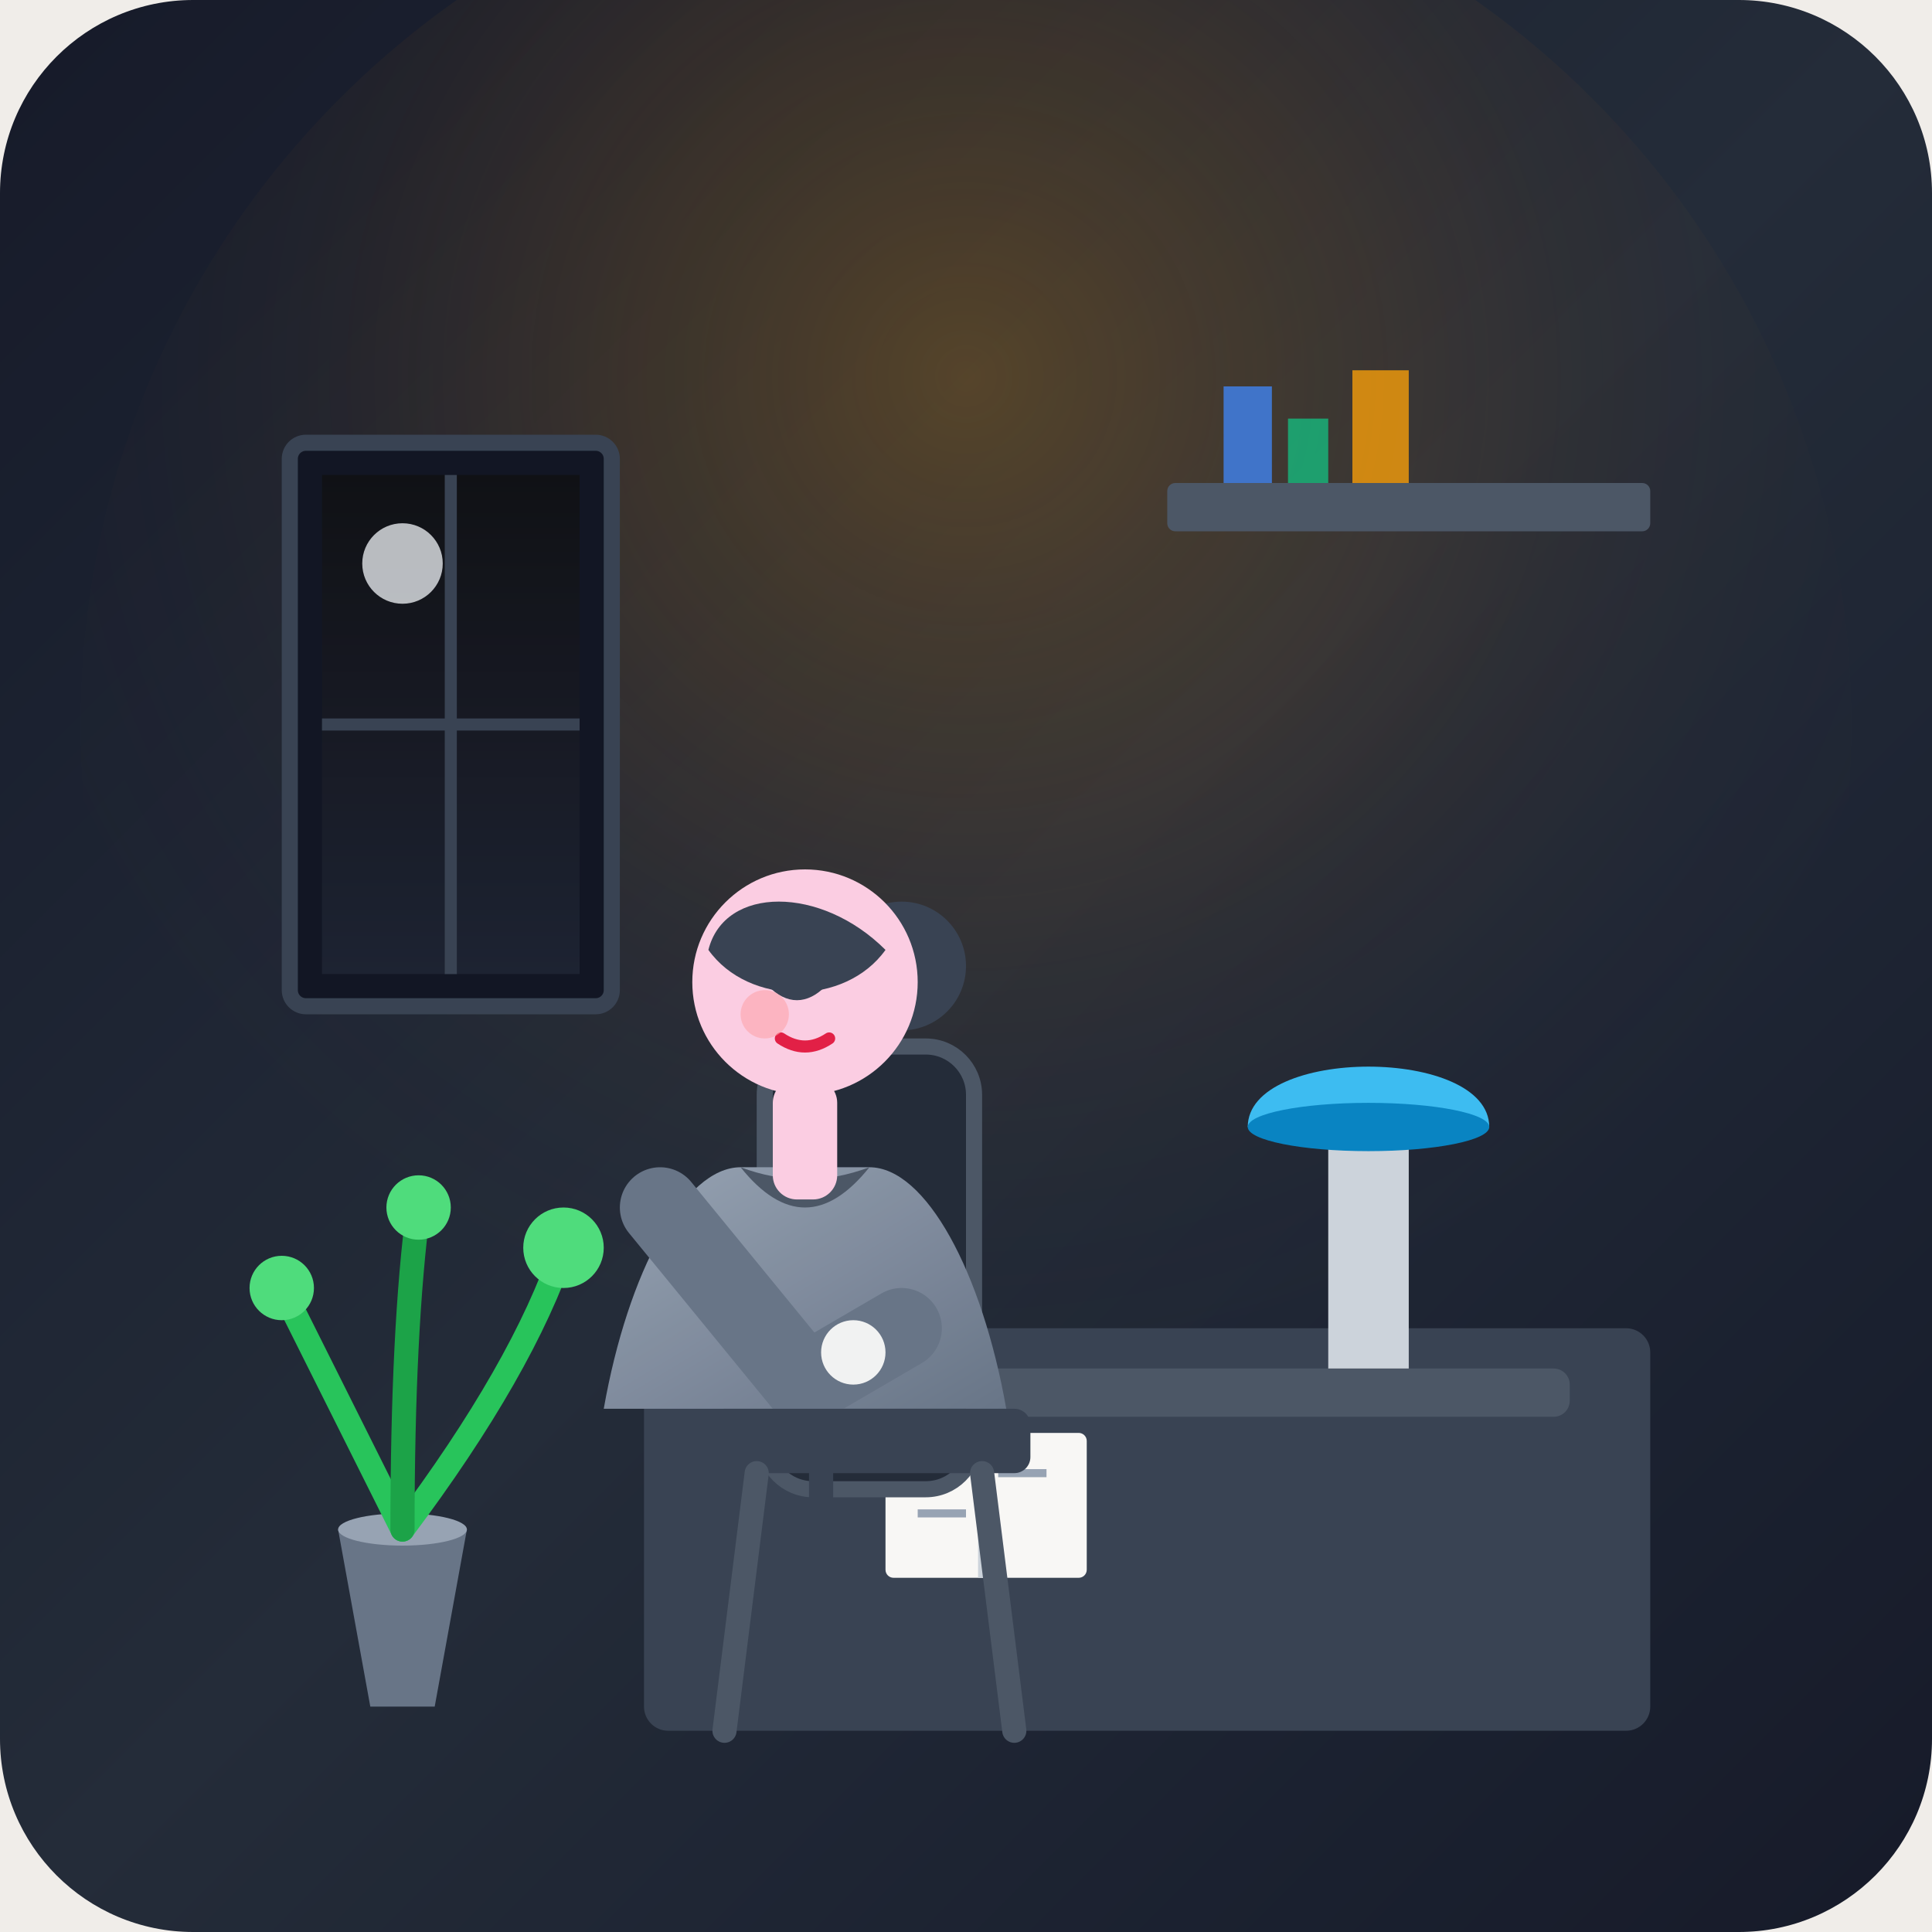
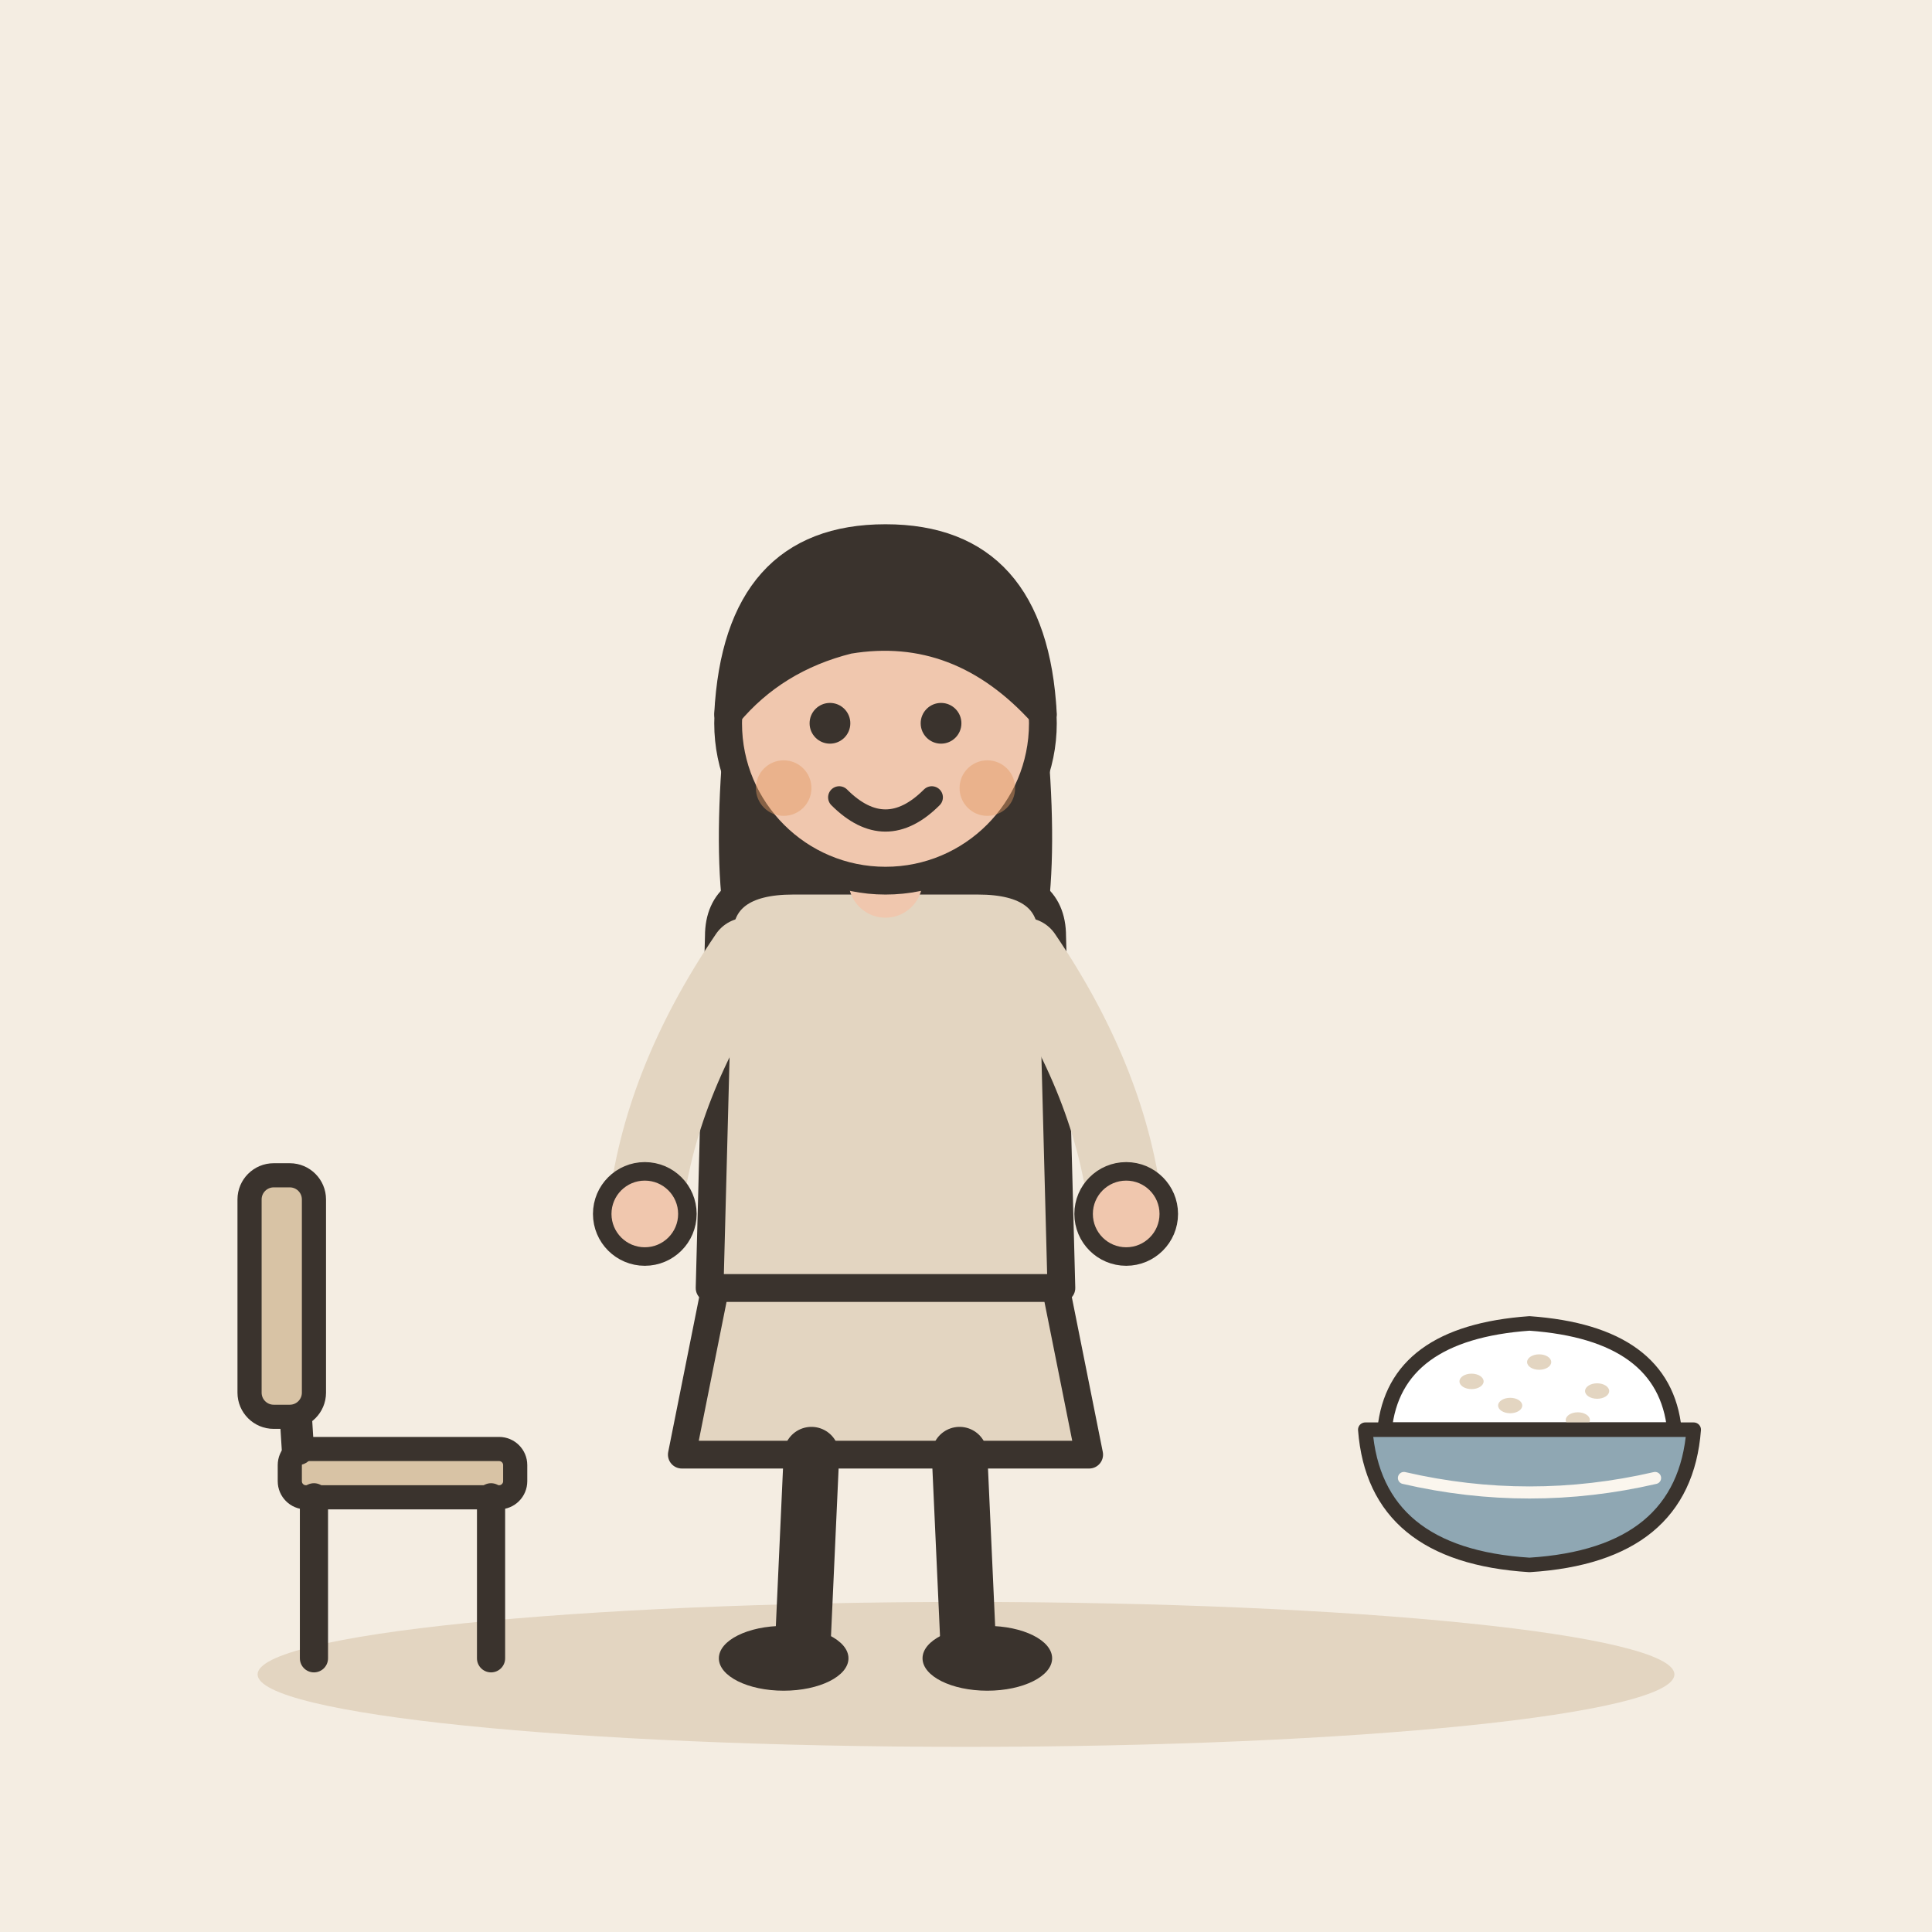
- <svg xmlns="http://www.w3.org/2000/svg" viewBox="0 0 240 240" width="100%" height="100%">
-   <defs>
-     <linearGradient id="bgGrad" x1="0%" y1="0%" x2="100%" y2="100%">
-       <stop offset="0%" stop-color="#0f172a" />
-       <stop offset="50%" stop-color="#1e293b" />
-       <stop offset="100%" stop-color="#0f172a" />
-     </linearGradient>
-     <radialGradient id="lampGlow" cx="50%" cy="30%" r="60%" fx="50%" fy="30%">
-       <stop offset="0%" stop-color="#f59e0b" stop-opacity="0.25" />
-       <stop offset="60%" stop-color="#d97706" stop-opacity="0.05" />
-       <stop offset="100%" stop-color="#1e293b" stop-opacity="0" />
-     </radialGradient>
-     <linearGradient id="plainOutfit" x1="0%" y1="0%" x2="100%" y2="100%">
-       <stop offset="0%" stop-color="#94a3b8" />
-       <stop offset="100%" stop-color="#64748b" />
-     </linearGradient>
-     <linearGradient id="nightSky" x1="0%" y1="0%" x2="0%" y2="100%">
-       <stop offset="0%" stop-color="#090d16" />
-       <stop offset="100%" stop-color="#172033" />
-     </linearGradient>
-   </defs>
-   <rect width="240" height="240" rx="24" fill="url(#bgGrad)" />
-   <circle cx="120" cy="90" r="110" fill="url(#lampGlow)" />
-   <rect x="24" y="24" width="192" height="192" rx="4" fill="none" />
-   <rect x="36" y="55" width="40" height="70" rx="2" fill="#0b1325" stroke="#334155" stroke-width="2" />
-   <rect x="40" y="59" width="32" height="62" fill="url(#nightSky)" />
-   <line x1="56" y1="59" x2="56" y2="121" stroke="#334155" stroke-width="1.5" />
-   <line x1="40" y1="90" x2="72" y2="90" stroke="#334155" stroke-width="1.5" />
-   <circle cx="50" cy="70" r="5" fill="#e2e8f0" opacity="0.8" />
-   <rect x="145" y="60" width="60" height="6" rx="1" fill="#475569" />
-   <path d="M152 60 L152 48 L158 48 L158 60 Z" fill="#3b82f6" opacity="0.8" />
-   <path d="M160 60 L160 52 L165 52 L165 60 Z" fill="#10b981" opacity="0.8" />
-   <path d="M168 60 L168 46 L175 46 L175 60 Z" fill="#f59e0b" opacity="0.8" />
-   <path d="M42 190 L58 190 L54 212 L46 212 Z" fill="#64748b" />
-   <ellipse cx="50" cy="190" rx="8" ry="2" fill="#94a3b8" />
-   <path d="M50 190 Q40 170 35 160" fill="none" stroke="#22c55e" stroke-width="3" stroke-linecap="round" />
-   <path d="M50 190 Q65 170 70 155" fill="none" stroke="#22c55e" stroke-width="3" stroke-linecap="round" />
-   <path d="M50 190 Q50 165 52 150" fill="none" stroke="#16a34a" stroke-width="3" stroke-linecap="round" />
-   <circle cx="35" cy="160" r="4" fill="#4ade80" />
-   <circle cx="70" cy="155" r="5" fill="#4ade80" />
-   <circle cx="52" cy="150" r="4" fill="#4ade80" />
-   <rect x="80" y="165" width="125" height="50" rx="3" fill="#334155" />
-   <rect x="90" y="170" width="105" height="6" rx="2" fill="#475569" />
-   <path d="M165 170 L165 140 L175 140 L175 170 Z" fill="#cbd5e1" />
-   <path d="M155 140 C155 130 185 130 185 140 Z" fill="#38bdf8" />
-   <ellipse cx="170" cy="140" rx="15" ry="3" fill="#0284c7" />
-   <rect x="110" y="178" width="25" height="18" rx="1" fill="#f8fafc" />
-   <line x1="122" y1="178" x2="122" y2="196" stroke="#cbd5e1" stroke-width="1" />
-   <line x1="114" y1="183" x2="120" y2="183" stroke="#94a3b8" stroke-width="1" />
-   <line x1="114" y1="188" x2="120" y2="188" stroke="#94a3b8" stroke-width="1" />
-   <line x1="124" y1="183" x2="130" y2="183" stroke="#94a3b8" stroke-width="1" />
-   <rect x="95" y="130" width="26" height="55" rx="6" fill="#1e293b" stroke="#475569" stroke-width="2" />
-   <path d="M92 145 C85 145 78 158 75 175 L125 175 C122 158 115 145 108 145 Z" fill="url(#plainOutfit)" />
-   <path d="M92 145 Q100 155 108 145 Q100 148 92 145 Z" fill="#475569" />
-   <path d="M82 150 L100 172 L112 165" fill="none" stroke="#64748b" stroke-width="10" stroke-linecap="round" stroke-linejoin="round" />
-   <circle cx="106" cy="168" r="4" fill="#f1f5f9" />
-   <rect x="96" y="134" width="8" height="15" fill="#fbcfe8" rx="3" />
-   <circle cx="112" cy="120" r="8" fill="#334155" />
-   <circle cx="100" cy="122" r="14" fill="#fbcfe8" />
-   <path d="M88 118 C90 110 102 110 110 118 C105 125 93 125 88 118 Z" fill="#334155" />
-   <path d="M96 122 Q99 125 102 122" fill="none" stroke="#334155" stroke-width="1.5" stroke-linecap="round" />
-   <path d="M97 129 Q100 131 103 129" fill="none" stroke="#e11d48" stroke-width="1.5" stroke-linecap="round" />
-   <circle cx="95" cy="126" r="3" fill="#fda4af" opacity="0.6" />
-   <rect x="88" y="175" width="40" height="8" rx="2" fill="#334155" />
-   <line x1="94" y1="183" x2="90" y2="215" stroke="#475569" stroke-width="3" stroke-linecap="round" />
-   <line x1="122" y1="183" x2="126" y2="215" stroke="#475569" stroke-width="3" stroke-linecap="round" />
-   <line x1="102" y1="183" x2="102" y2="212" stroke="#334155" stroke-width="3" stroke-linecap="round" />
-   <path d="M0 0 L240 0 L240 240 L0 240 Z" fill="#f59e0b" opacity="0.03" pointer-events="none" />
+ <svg xmlns="http://www.w3.org/2000/svg" viewBox="0 0 240 240" data-style="editorial">
+   <rect width="240" height="240" fill="#F4EDE2" />
+   <ellipse cx="120" cy="208" rx="88" ry="9" fill="#E3D5C1" />
+   <g transform="translate(110 206) scale(1.15 1.15)">
+     <path d="M-18 -42L-22 -22L22 -22L18 -42Z" fill="#E3D5C1" stroke="#3A332D" stroke-width="3" stroke-linecap="round" stroke-linejoin="round" />
+     <path d="M-8 -22L-9 0" stroke="#3A332D" stroke-width="6" stroke-linecap="round" fill="none" />
+     <path d="M8 -22L9 0" stroke="#3A332D" stroke-width="6" stroke-linecap="round" fill="none" />
+     <ellipse cx="-11" cy="0" rx="7" ry="3.5" fill="#3A332D" />
+     <ellipse cx="11" cy="0" rx="7" ry="3.5" fill="#3A332D" />
+     <path d="M-17 -104Q-20 -78 -14 -70L-6 -78L6 -78L14 -70Q20 -78 17 -104Z" fill="#3A332D" />
+     <path d="M-18 -78Q-18 -84 -10 -84L10 -84Q18 -84 18 -78L19 -40L-19 -40Z" fill="#E3D5C1" stroke="#3A332D" stroke-width="3" stroke-linecap="round" stroke-linejoin="round" />
+     <path d="M-15 -76Q-24.5 -62 -26 -48" fill="none" stroke="#E3D5C1" stroke-width="8" stroke-linecap="round" stroke-linejoin="round" />
+     <circle cx="-26" cy="-48" r="4.6" fill="#F0C7AE" stroke="#3A332D" stroke-linecap="round" stroke-linejoin="round" stroke-width="2" />
+     <path d="M15 -76Q24.5 -62 26 -48" fill="none" stroke="#E3D5C1" stroke-width="8" stroke-linecap="round" stroke-linejoin="round" />
+     <circle cx="26" cy="-48" r="4.6" fill="#F0C7AE" stroke="#3A332D" stroke-linecap="round" stroke-linejoin="round" stroke-width="2" />
+     <path d="M0 -84L0 -88" stroke="#F0C7AE" stroke-width="8" stroke-linecap="round" fill="none" />
+     <circle cx="0" cy="-101" r="17" fill="#F0C7AE" stroke="#3A332D" stroke-width="3" stroke-linecap="round" stroke-linejoin="round" />
+     <path d="M-17 -102Q-16 -121 0 -121Q16 -121 17 -102Q8 -112 -4 -110Q-12 -108 -17 -102Z" fill="#3A332D" stroke="#3A332D" stroke-width="3" stroke-linecap="round" stroke-linejoin="round" />
+     <circle cx="-6" cy="-101" r="2.2" fill="#3A332D" />
+     <circle cx="6" cy="-101" r="2.2" fill="#3A332D" />
+     <path d="M-5 -93Q0 -88 5 -93" fill="none" stroke="#3A332D" stroke-width="2.4" stroke-linecap="round" stroke-linejoin="round" />
+     <circle cx="-11" cy="-94" r="3" fill="#E39A62" opacity="0.45" />
+     <circle cx="11" cy="-94" r="3" fill="#E39A62" opacity="0.45" />
+   </g>
+   <g transform="translate(190 180) scale(0.6 0.6)">
+     <path d="M-30 -4Q-28 -24 0 -26Q28 -24 30 -4Z" fill="#FFFFFF" stroke="#3A332D" stroke-width="3" stroke-linecap="round" stroke-linejoin="round" />
+     <ellipse cx="-12" cy="-14" rx="2.5" ry="1.6" fill="#E3D5C1" />
+     <ellipse cx="2" cy="-18" rx="2.5" ry="1.6" fill="#E3D5C1" />
+     <ellipse cx="14" cy="-12" rx="2.5" ry="1.6" fill="#E3D5C1" />
+     <ellipse cx="-4" cy="-9" rx="2.5" ry="1.6" fill="#E3D5C1" />
+     <ellipse cx="10" cy="-6" rx="2.5" ry="1.6" fill="#E3D5C1" />
+     <path d="M-34 -4L34 -4Q32 22 0 24Q-32 22 -34 -4Z" fill="#8FA7B3" stroke="#3A332D" stroke-width="3" stroke-linecap="round" stroke-linejoin="round" />
+     <path d="M-26 6Q0 12 26 6" fill="none" stroke="#FBF6EE" stroke-width="2.5" stroke-linecap="round" stroke-linejoin="round" />
+   </g>
+   <g transform="translate(50 206)">
+     <rect x="-14" y="-26" width="28" height="6" rx="2" fill="#D8C3A5" stroke="#3A332D" stroke-width="3" stroke-linecap="round" stroke-linejoin="round" />
+     <path d="M-11 -20L-11 0" stroke="#3A332D" stroke-width="3.5" stroke-linecap="round" fill="none" />
+     <path d="M11 -20L11 0" stroke="#3A332D" stroke-width="3.5" stroke-linecap="round" fill="none" />
+     <path d="M-13 -26L-15 -58" stroke="#3A332D" stroke-width="4" stroke-linecap="round" fill="none" />
+     <rect x="-19" y="-60" width="8" height="30" rx="3" fill="#D8C3A5" stroke="#3A332D" stroke-width="3" stroke-linecap="round" stroke-linejoin="round" />
+   </g>
</svg>
